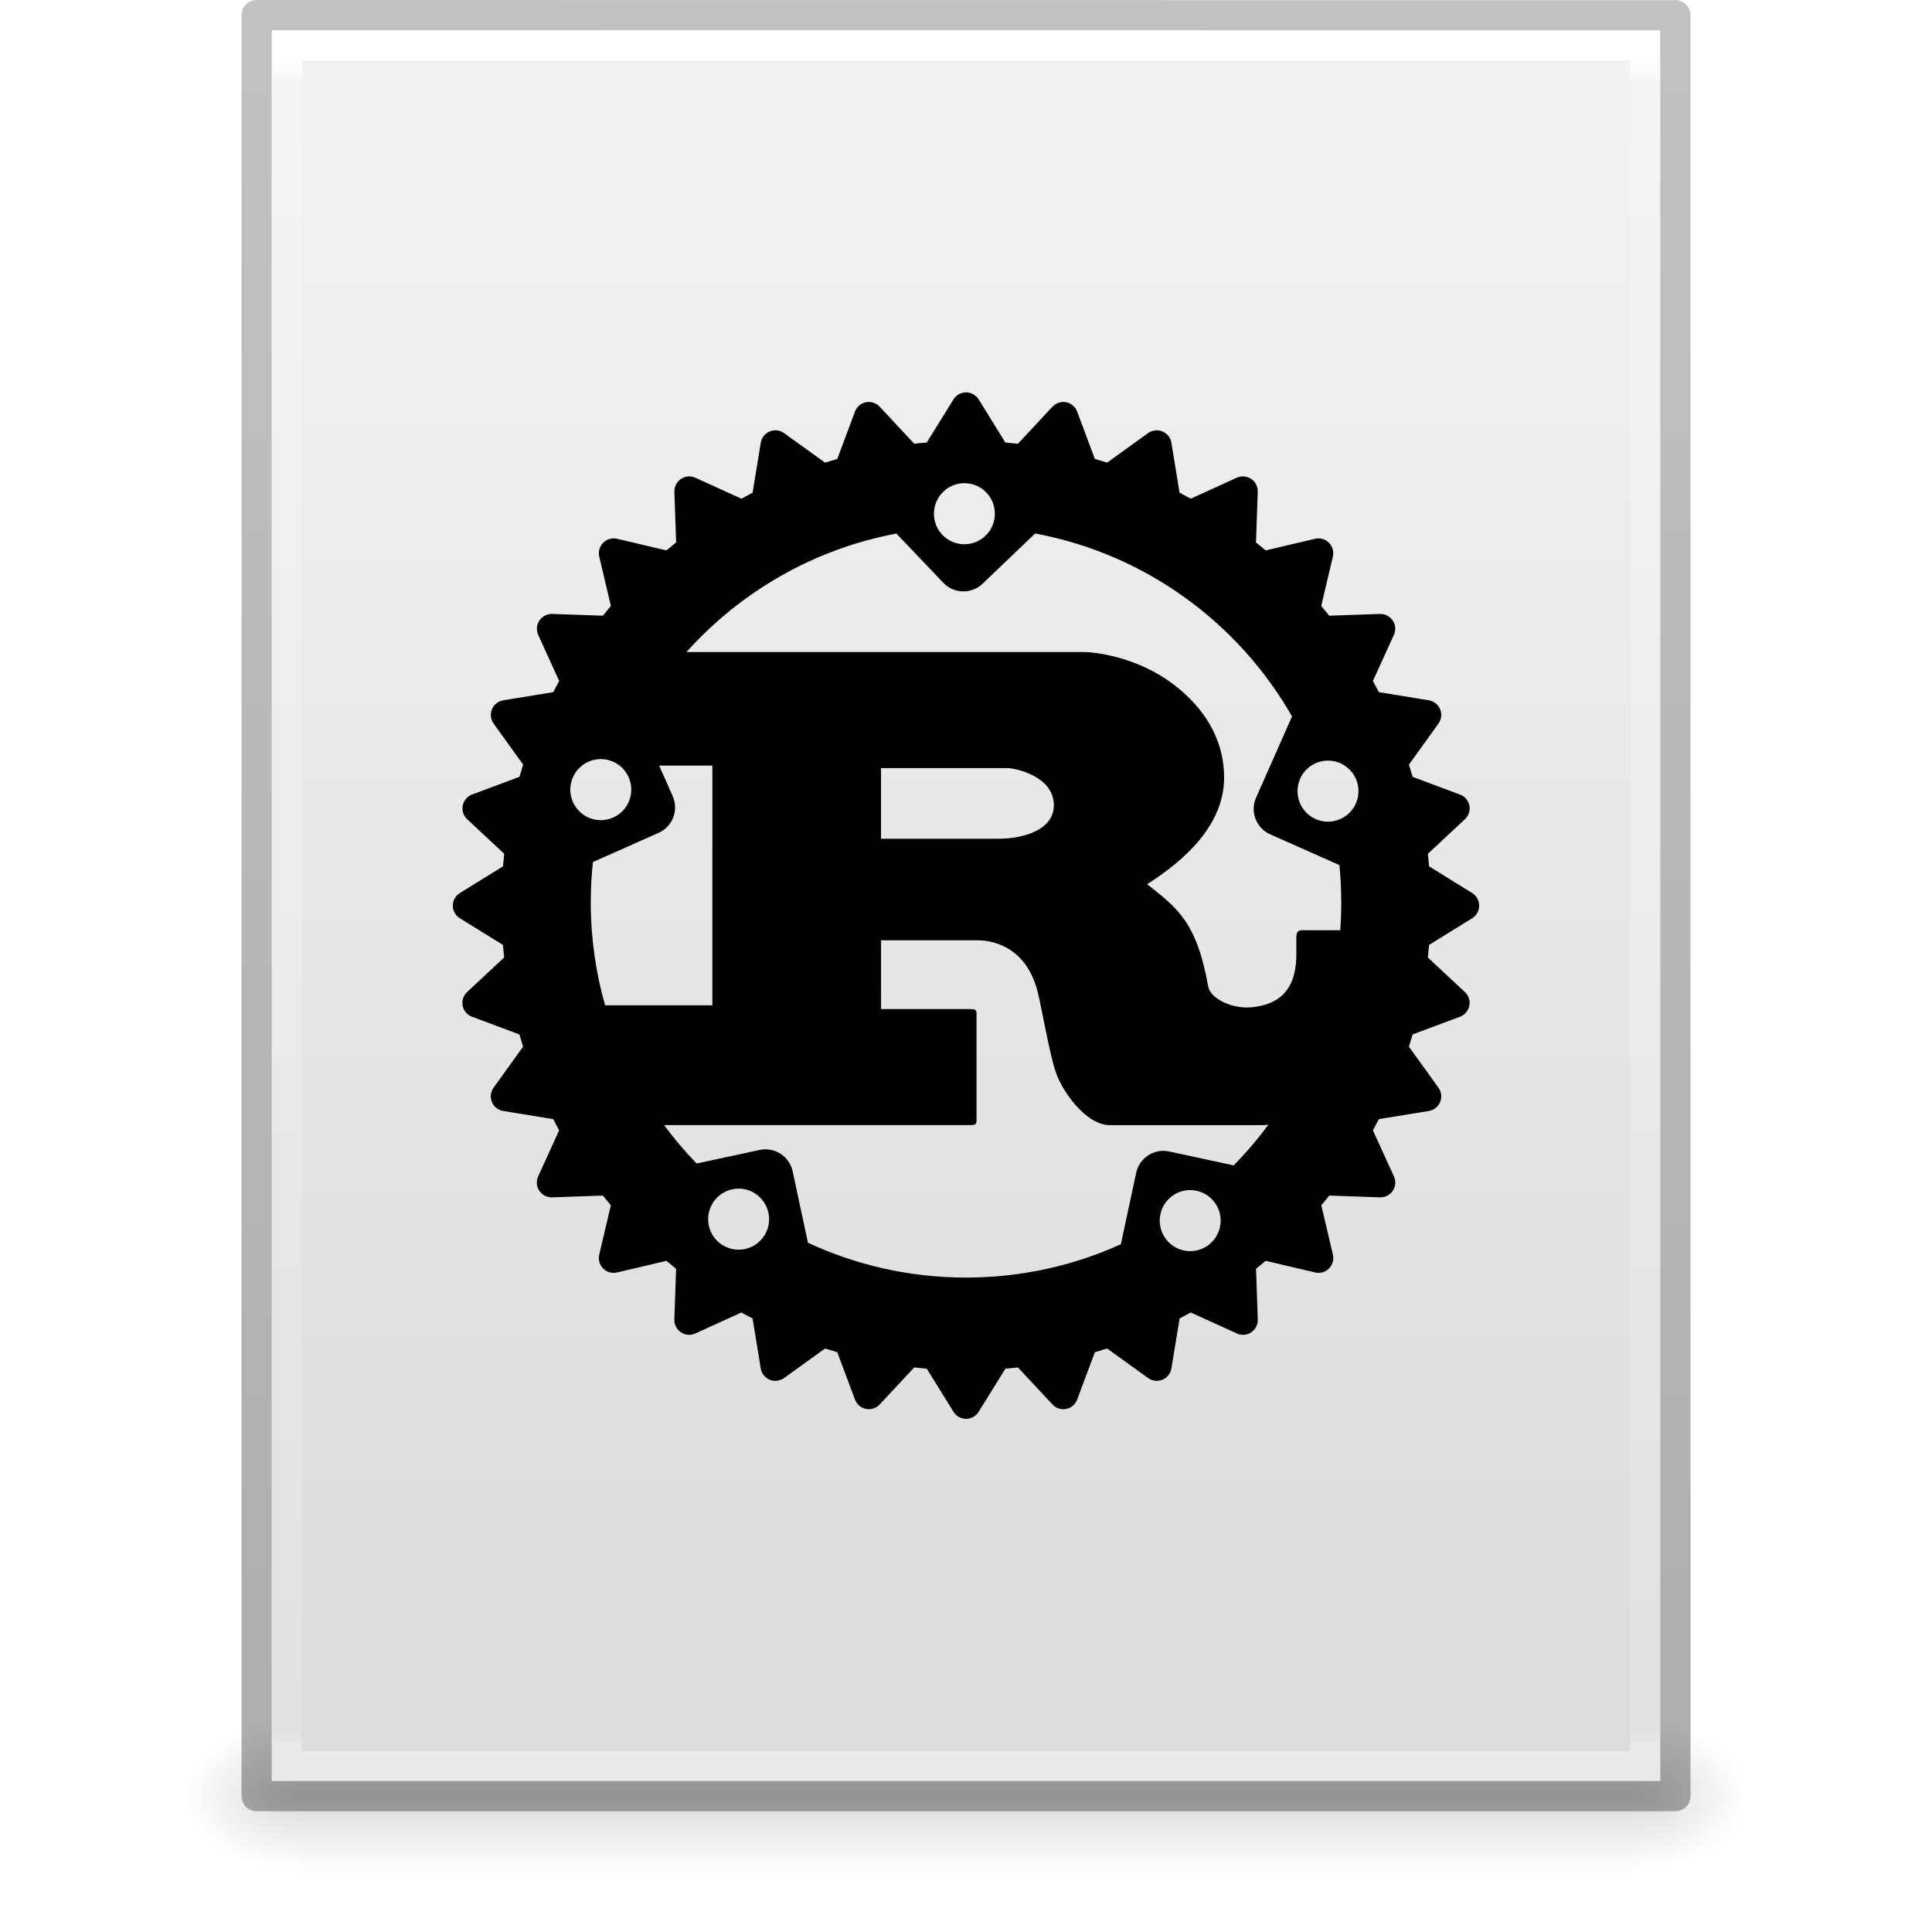
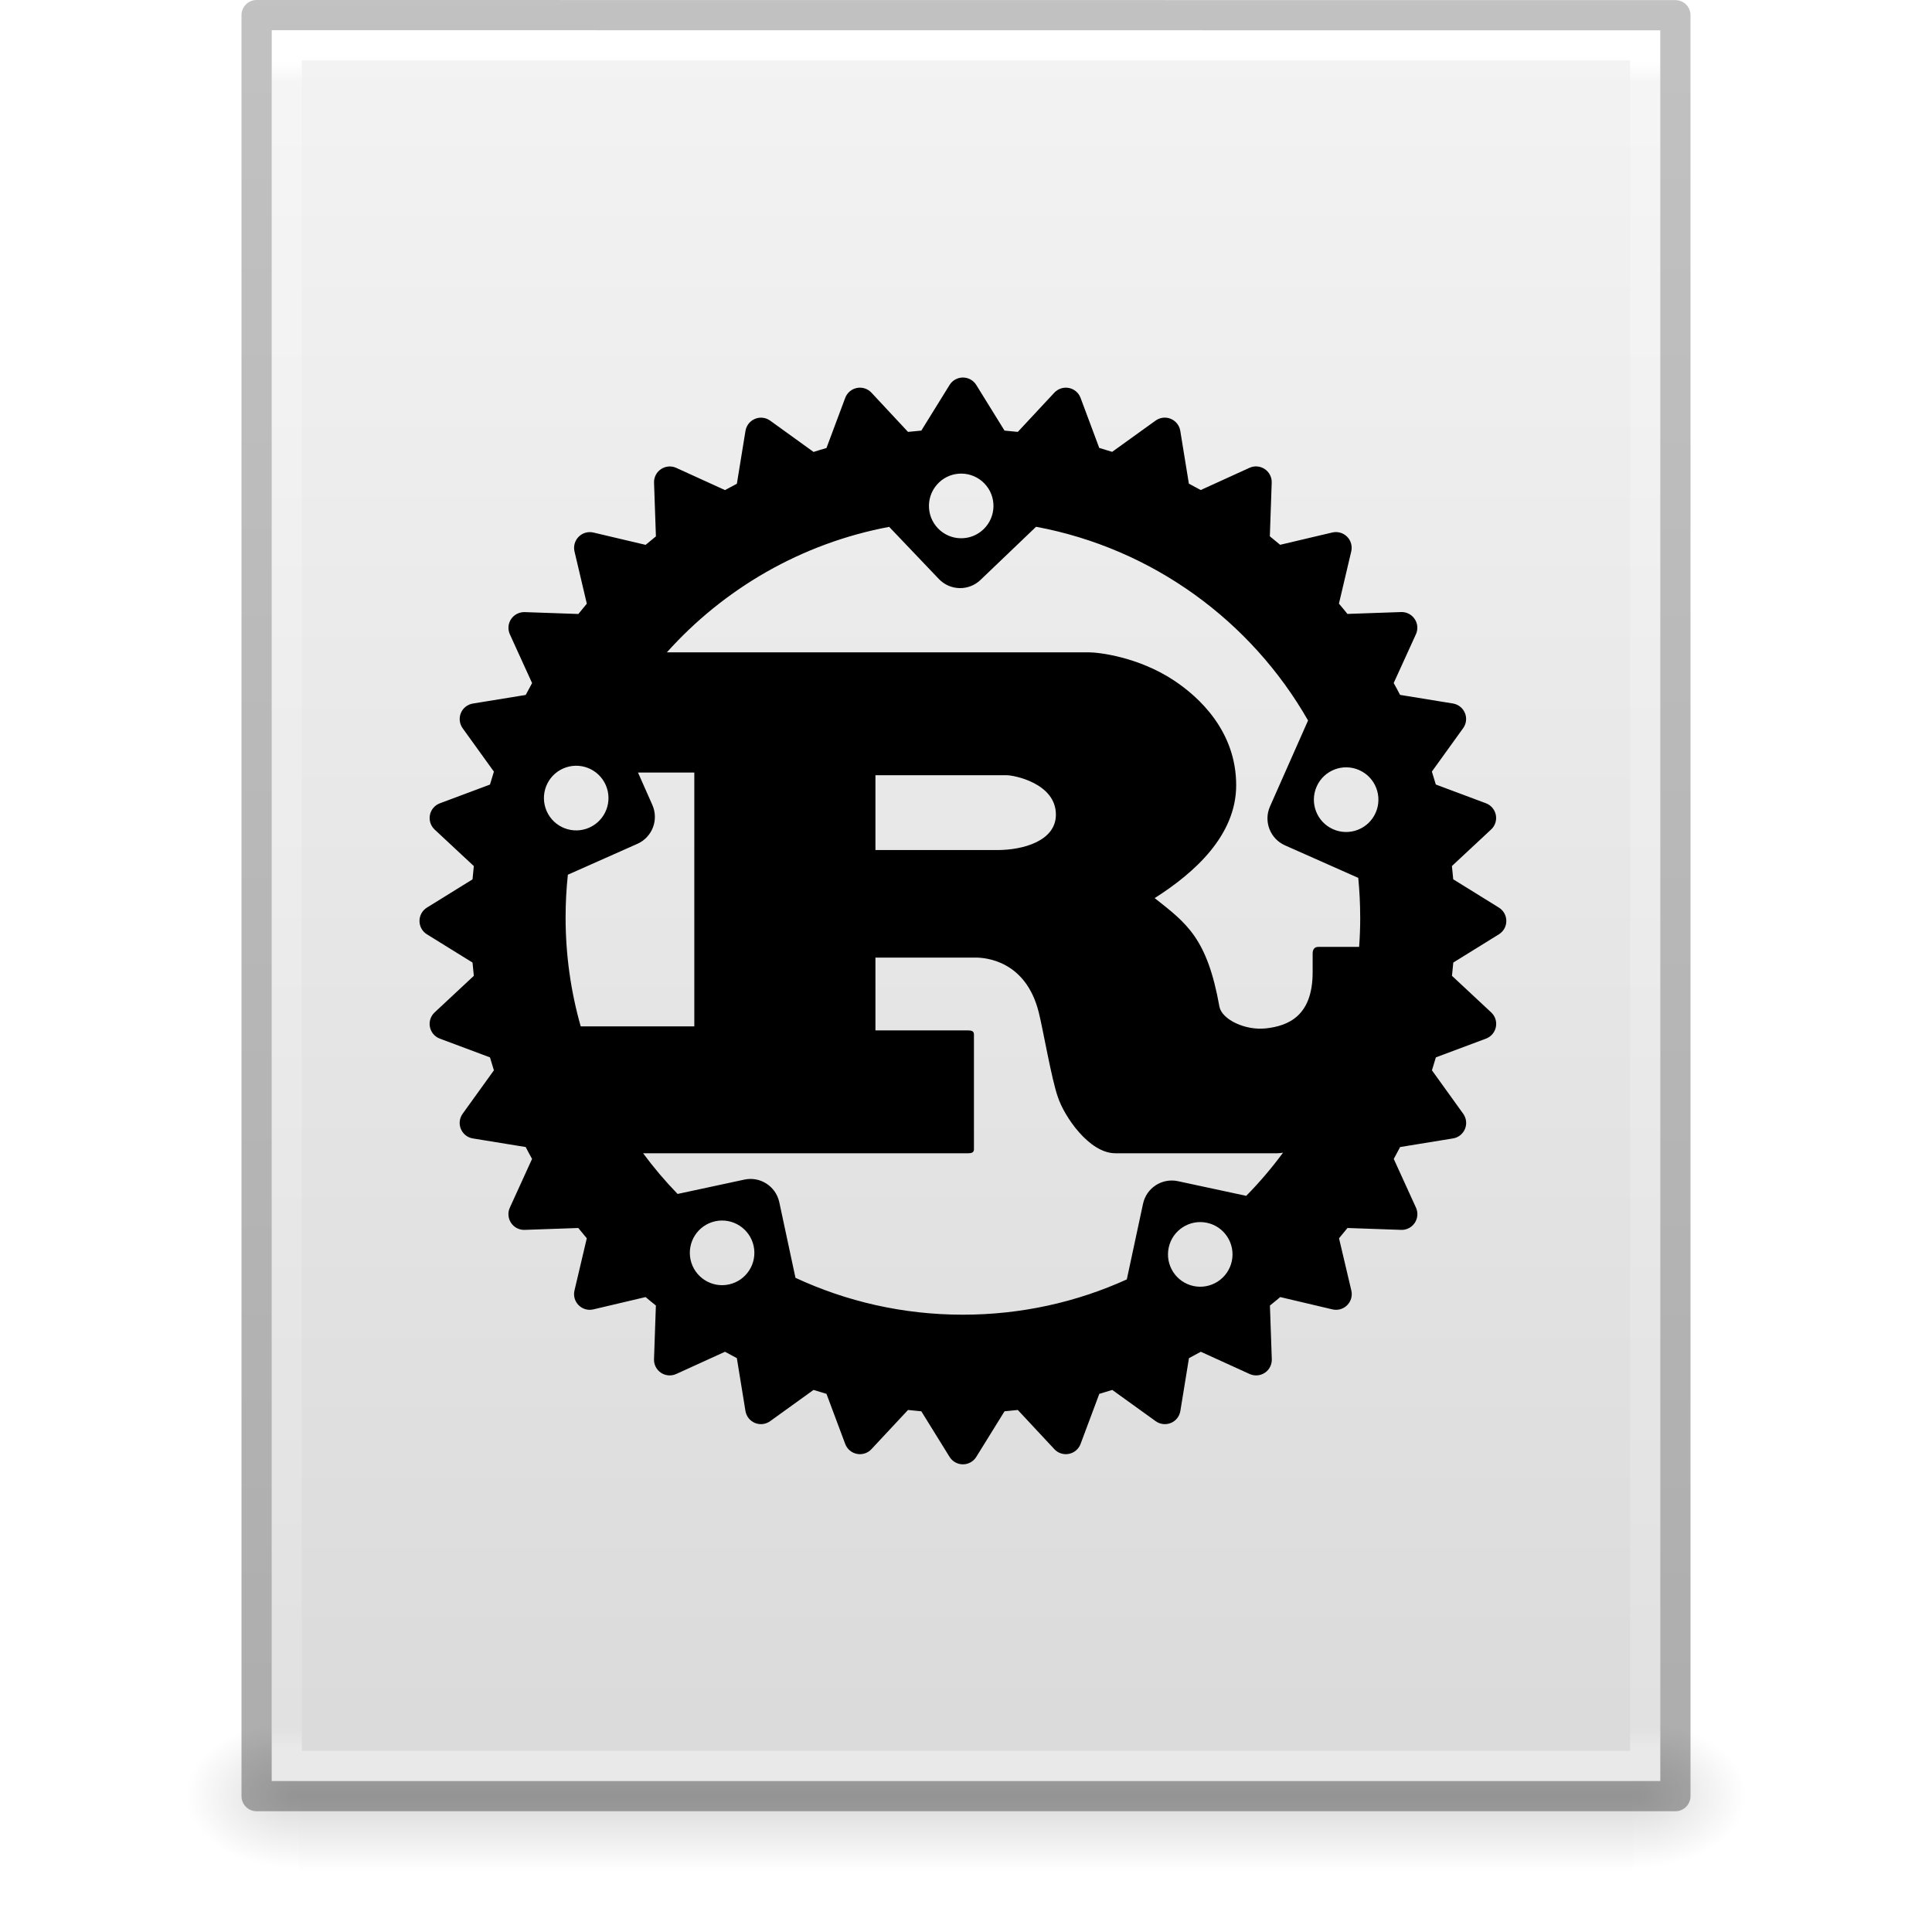
<svg xmlns="http://www.w3.org/2000/svg" xmlns:xlink="http://www.w3.org/1999/xlink" id="svg3266" height="64" width="64" version="1.1">
  <defs id="defs3268">
    <linearGradient gradientTransform="matrix(1.084352,0,0,1.199737,79.55086,-4.16286)" gradientUnits="userSpaceOnUse" xlink:href="#linearGradient3104-6" id="linearGradient3158" y2="2.906" x2="-51.786" y1="50.786" x1="-51.786" />
    <linearGradient id="linearGradient3104-6">
      <stop offset="0" style="stop-color:#000000;stop-opacity:0.318" id="stop3106-3" />
      <stop offset="1" style="stop-color:#000000;stop-opacity:0.24" id="stop3108-9" />
    </linearGradient>
    <linearGradient gradientTransform="matrix(1.216216,0,0,1.540538,2.810818,-6.97295)" gradientUnits="userSpaceOnUse" xlink:href="#linearGradient3977-4" id="linearGradient3161" y2="42.1" x2="24" y1="5.864" x1="24" />
    <linearGradient id="linearGradient3977-4">
      <stop offset="0" style="stop-color:#ffffff;stop-opacity:1" id="stop3979-7" />
      <stop offset="0.012" style="stop-color:#ffffff;stop-opacity:0.235" id="stop3981-6" />
      <stop offset="0.988" style="stop-color:#ffffff;stop-opacity:0.157" id="stop3983-5" />
      <stop offset="1" style="stop-color:#ffffff;stop-opacity:0.392" id="stop3985-6" />
    </linearGradient>
    <linearGradient gradientTransform="matrix(1.314283,0,0,1.260239,0.4572141,-2.17932)" gradientUnits="userSpaceOnUse" xlink:href="#linearGradient3600-9" id="linearGradient3164" y2="47.013" x2="25.132" y1="0.985" x1="25.132" />
    <linearGradient id="linearGradient3600-9">
      <stop offset="0" style="stop-color:#f4f4f4;stop-opacity:1" id="stop3602-3" />
      <stop offset="1" style="stop-color:#dbdbdb;stop-opacity:1" id="stop3604-7" />
    </linearGradient>
    <radialGradient gradientTransform="matrix(0.03132633,0,0,0.02058823,35.22086,49.45142)" gradientUnits="userSpaceOnUse" xlink:href="#linearGradient5060" id="radialGradient3167" fy="486.648" fx="605.714" r="117.143" cy="486.648" cx="605.714" />
    <linearGradient id="linearGradient5060">
      <stop offset="0" style="stop-color:#000000;stop-opacity:1" id="stop5062" />
      <stop offset="1" style="stop-color:#000000;stop-opacity:0" id="stop5064" />
    </linearGradient>
    <radialGradient gradientTransform="matrix(-0.03132632,0,0,0.02058823,28.77914,49.45142)" gradientUnits="userSpaceOnUse" xlink:href="#linearGradient5060" id="radialGradient3170" fy="486.648" fx="605.714" r="117.143" cy="486.648" cx="605.714" />
    <linearGradient id="linearGradient5048">
      <stop offset="0" style="stop-color:#000000;stop-opacity:0" id="stop5050" />
      <stop offset="0.5" style="stop-color:#000000;stop-opacity:1" id="stop5056" />
      <stop offset="1" style="stop-color:#000000;stop-opacity:0" id="stop5052" />
    </linearGradient>
    <linearGradient gradientTransform="matrix(0.09153846,0,0,0.02058823,-1.084616,49.45142)" gradientUnits="userSpaceOnUse" xlink:href="#linearGradient5048" id="linearGradient3264" y2="609.505" x2="302.857" y1="366.648" x1="302.857" />
  </defs>
  <rect width="44.2" height="5" x="9.9" y="57" id="rect2879" style="display:inline;overflow:visible;visibility:visible;opacity:0.15;fill:url(#linearGradient3264);fill-opacity:1;fill-rule:nonzero;stroke:none;stroke-width:1;marker:none" />
  <path d="m 9.9,57 c 0,0 0,5 0,5 -1.613,0.01 -3.9,-1.12 -3.9,-2.5 0,-1.38 1.8,-2.499 3.9,-2.499 z" id="path2881" style="display:inline;overflow:visible;visibility:visible;opacity:0.15;fill:url(#radialGradient3170);fill-opacity:1;fill-rule:nonzero;stroke:none;stroke-width:1;marker:none" />
  <path d="m 54.1,57 c 0,0 0,5 0,5 C 55.713,62.01 58,60.88 58,59.5 c 0,-1.38 -1.8,-2.499 -3.9,-2.499 z" id="path2883" style="display:inline;overflow:visible;visibility:visible;opacity:0.15;fill:url(#radialGradient3167);fill-opacity:1;fill-rule:nonzero;stroke:none;stroke-width:1;marker:none" />
  <path d="m 9,1 c 10.541,0 46,0.004 46,0.004 L 55,59 c 0,0 -30.667,0 -46,0 0,-19.333 0,-38.666 0,-58 z" id="path4160-6" style="display:inline;fill:url(#linearGradient3164);fill-opacity:1;stroke:none" />
  <path d="m 54.5,58.5 -45,0 0,-57 45,0 z" id="rect6741-1-8" style="fill:none;stroke:url(#linearGradient3161);stroke-width:1;stroke-linecap:round;stroke-linejoin:miter;stroke-miterlimit:4;stroke-dasharray:none;stroke-dashoffset:0;stroke-opacity:1" />
  <path d="m 8.5,0.5 c 10.77,0 47,0.004 47,0.004 l 4.9e-5,58.996 c 0,0 -31.333,0 -47,0 0,-19.667 0,-39.333 0,-59 z" id="path4160-6-1" style="display:inline;fill:none;stroke:url(#linearGradient3158);stroke-width:1;stroke-linecap:butt;stroke-linejoin:round;stroke-miterlimit:4;stroke-dasharray:none;stroke-dashoffset:0;stroke-opacity:1" />
-   <path id="path3" d="m 48.768,29.583 -1.427,-0.884 c -0.012,-0.139 -0.026,-0.278 -0.041,-0.416 l 1.227,-1.144 c 0.125,-0.116 0.181,-0.288 0.147,-0.455 -0.033,-0.167 -0.15,-0.305 -0.31,-0.364 l -1.568,-0.586 c -0.039,-0.136 -0.081,-0.271 -0.123,-0.405 l 0.978,-1.359 c 0.1,-0.138 0.12,-0.318 0.055,-0.475 -0.065,-0.157 -0.207,-0.269 -0.375,-0.297 L 45.678,22.929 C 45.613,22.804 45.547,22.68 45.479,22.558 l 0.695,-1.525 c 0.071,-0.155 0.057,-0.336 -0.038,-0.477 -0.095,-0.142 -0.255,-0.224 -0.426,-0.218 l -1.678,0.058 c -0.087,-0.108 -0.175,-0.216 -0.265,-0.322 l 0.386,-1.635 c 0.039,-0.166 -0.01,-0.34 -0.131,-0.46 -0.12,-0.12 -0.294,-0.17 -0.46,-0.131 l -1.634,0.385 c -0.106,-0.09 -0.213,-0.178 -0.322,-0.265 l 0.059,-1.678 c 0.006,-0.17 -0.076,-0.331 -0.218,-0.426 -0.142,-0.095 -0.322,-0.109 -0.477,-0.039 l -1.525,0.695 c -0.123,-0.068 -0.247,-0.134 -0.371,-0.199 l -0.27,-1.654 c -0.027,-0.168 -0.14,-0.31 -0.297,-0.375 -0.157,-0.065 -0.337,-0.044 -0.475,0.055 l -1.359,0.978 c -0.134,-0.043 -0.268,-0.083 -0.404,-0.122 l -0.586,-1.568 c -0.059,-0.16 -0.197,-0.277 -0.364,-0.31 -0.167,-0.033 -0.339,0.023 -0.455,0.147 l -1.144,1.228 c -0.138,-0.015 -0.277,-0.029 -0.416,-0.041 l -0.884,-1.428 c -0.089,-0.145 -0.248,-0.233 -0.418,-0.233 -0.17,0 -0.328,0.088 -0.417,0.233 l -0.884,1.428 c -0.139,0.011 -0.278,0.025 -0.416,0.041 l -1.144,-1.228 c -0.116,-0.124 -0.288,-0.18 -0.455,-0.147 -0.167,0.033 -0.305,0.15 -0.364,0.31 l -0.586,1.568 c -0.136,0.039 -0.27,0.08 -0.404,0.122 l -1.359,-0.978 c -0.138,-0.1 -0.318,-0.121 -0.475,-0.055 -0.157,0.065 -0.27,0.207 -0.297,0.375 l -0.27,1.654 c -0.125,0.065 -0.248,0.131 -0.371,0.199 l -1.525,-0.695 c -0.155,-0.071 -0.336,-0.056 -0.477,0.039 -0.142,0.094 -0.224,0.256 -0.218,0.426 l 0.058,1.678 c -0.108,0.087 -0.216,0.175 -0.322,0.265 l -1.634,-0.385 c -0.166,-0.039 -0.34,0.011 -0.46,0.131 -0.121,0.121 -0.17,0.294 -0.131,0.46 l 0.385,1.635 c -0.089,0.106 -0.178,0.213 -0.264,0.322 l -1.678,-0.058 c -0.169,-0.005 -0.331,0.076 -0.426,0.218 -0.095,0.141 -0.109,0.322 -0.039,0.477 l 0.695,1.525 c -0.068,0.122 -0.134,0.246 -0.199,0.371 l -1.653,0.269 c -0.168,0.027 -0.31,0.14 -0.375,0.297 -0.065,0.158 -0.044,0.337 0.055,0.475 l 0.978,1.359 c -0.043,0.134 -0.084,0.269 -0.123,0.405 l -1.568,0.586 c -0.159,0.059 -0.276,0.197 -0.31,0.364 -0.033,0.167 0.022,0.339 0.147,0.455 l 1.227,1.144 c -0.015,0.138 -0.029,0.277 -0.041,0.416 L 15.233,29.583 c -0.145,0.089 -0.233,0.247 -0.233,0.418 0,0.171 0.088,0.328 0.233,0.417 l 1.427,0.884 c 0.012,0.139 0.025,0.278 0.041,0.416 l -1.227,1.144 c -0.124,0.116 -0.18,0.288 -0.147,0.455 0.033,0.167 0.15,0.305 0.31,0.364 l 1.568,0.586 c 0.039,0.136 0.08,0.271 0.123,0.405 l -0.978,1.359 c -0.099,0.138 -0.121,0.318 -0.055,0.475 0.065,0.158 0.207,0.27 0.375,0.297 l 1.653,0.269 c 0.065,0.125 0.131,0.249 0.199,0.372 l -0.695,1.525 c -0.071,0.155 -0.056,0.335 0.039,0.477 0.095,0.142 0.256,0.225 0.426,0.218 l 1.678,-0.059 c 0.087,0.109 0.175,0.216 0.265,0.322 l -0.385,1.635 c -0.039,0.166 0.01,0.339 0.131,0.459 0.12,0.121 0.294,0.17 0.46,0.131 l 1.634,-0.385 c 0.106,0.09 0.214,0.178 0.322,0.264 l -0.058,1.678 c -0.006,0.17 0.076,0.331 0.218,0.426 0.141,0.095 0.322,0.109 0.477,0.038 l 1.525,-0.695 c 0.123,0.068 0.246,0.134 0.371,0.199 l 0.27,1.653 c 0.027,0.168 0.14,0.311 0.297,0.375 0.157,0.065 0.337,0.044 0.475,-0.055 l 1.359,-0.979 c 0.134,0.043 0.269,0.084 0.405,0.123 l 0.586,1.568 c 0.059,0.159 0.197,0.277 0.364,0.31 0.167,0.034 0.339,-0.022 0.455,-0.147 l 1.144,-1.227 c 0.138,0.016 0.277,0.029 0.416,0.042 l 0.884,1.427 c 0.089,0.144 0.247,0.233 0.417,0.233 0.17,0 0.328,-0.088 0.418,-0.233 l 0.884,-1.427 c 0.139,-0.012 0.278,-0.026 0.416,-0.042 l 1.144,1.227 c 0.116,0.125 0.288,0.181 0.455,0.147 0.167,-0.033 0.305,-0.15 0.364,-0.31 l 0.586,-1.568 c 0.136,-0.039 0.271,-0.081 0.405,-0.123 l 1.359,0.979 c 0.138,0.099 0.318,0.12 0.475,0.055 0.157,-0.065 0.27,-0.207 0.297,-0.375 l 0.27,-1.653 c 0.125,-0.065 0.248,-0.132 0.371,-0.199 l 1.525,0.695 c 0.155,0.071 0.335,0.057 0.477,-0.038 0.142,-0.095 0.224,-0.256 0.218,-0.426 l -0.058,-1.678 c 0.109,-0.087 0.216,-0.174 0.322,-0.264 l 1.634,0.385 c 0.166,0.039 0.34,-0.009 0.46,-0.131 0.121,-0.121 0.17,-0.294 0.131,-0.459 l -0.385,-1.635 c 0.09,-0.106 0.178,-0.213 0.264,-0.322 l 1.678,0.059 c 0.169,0.007 0.331,-0.076 0.426,-0.218 0.095,-0.142 0.109,-0.322 0.038,-0.477 L 45.479,37.444 c 0.068,-0.123 0.134,-0.247 0.199,-0.372 l 1.653,-0.269 c 0.168,-0.027 0.31,-0.139 0.375,-0.297 0.065,-0.157 0.045,-0.337 -0.055,-0.475 L 46.672,34.672 c 0.042,-0.134 0.083,-0.269 0.123,-0.405 l 1.568,-0.586 c 0.16,-0.06 0.277,-0.197 0.31,-0.364 0.034,-0.167 -0.022,-0.339 -0.147,-0.455 l -1.227,-1.144 c 0.015,-0.138 0.029,-0.277 0.041,-0.416 l 1.427,-0.884 c 0.145,-0.089 0.233,-0.247 0.233,-0.417 0,-0.17 -0.088,-0.328 -0.232,-0.418 z m -9.553,11.841 c -0.545,-0.118 -0.892,-0.655 -0.775,-1.202 0.117,-0.546 0.654,-0.894 1.198,-0.776 0.545,0.117 0.892,0.655 0.775,1.201 -0.117,0.546 -0.654,0.894 -1.199,0.777 z m -0.485,-3.28 c -0.497,-0.107 -0.987,0.21 -1.093,0.708 l -0.507,2.365 c -1.564,0.71 -3.3,1.104 -5.129,1.104 -1.871,0 -3.645,-0.414 -5.237,-1.154 l -0.506,-2.365 c -0.107,-0.498 -0.596,-0.815 -1.093,-0.708 l -2.088,0.448 c -0.388,-0.399 -0.748,-0.824 -1.079,-1.272 h 10.159 c 0.115,0 0.192,-0.021 0.192,-0.125 v -3.593 c 0,-0.105 -0.077,-0.125 -0.192,-0.125 h -2.971 v -2.278 h 3.213 c 0.293,0 1.568,0.084 1.976,1.714 0.128,0.501 0.408,2.132 0.6,2.654 0.191,0.585 0.969,1.755 1.797,1.755 h 5.062 c 0.058,0 0.119,-0.006 0.184,-0.018 -0.351,0.477 -0.736,0.929 -1.151,1.351 z m -14.05,3.231 c -0.545,0.118 -1.082,-0.23 -1.199,-0.776 -0.117,-0.547 0.23,-1.084 0.775,-1.202 0.545,-0.117 1.082,0.231 1.199,0.777 0.117,0.546 -0.23,1.084 -0.775,1.201 z M 20.825,25.748 c 0.226,0.51 -0.004,1.108 -0.514,1.334 -0.51,0.226 -1.106,-0.004 -1.332,-0.515 -0.226,-0.511 0.004,-1.108 0.514,-1.334 0.51,-0.226 1.106,0.004 1.332,0.515 z m -1.184,2.808 2.175,-0.966 c 0.465,-0.206 0.674,-0.751 0.468,-1.216 l -0.448,-1.013 h 1.762 v 7.941 h -3.554 c -0.308,-1.084 -0.474,-2.227 -0.474,-3.41 0,-0.451 0.024,-0.897 0.071,-1.335 z m 9.544,-0.771 v -2.341 h 4.195 c 0.217,0 1.53,0.25 1.53,1.232 0,0.815 -1.007,1.108 -1.836,1.108 h -3.889 z m 15.246,2.107 c 0,0.311 -0.011,0.618 -0.034,0.923 h -1.275 c -0.128,0 -0.179,0.084 -0.179,0.209 v 0.586 c 0,1.379 -0.777,1.678 -1.459,1.755 -0.649,0.073 -1.368,-0.272 -1.457,-0.669 -0.383,-2.152 -1.02,-2.612 -2.027,-3.406 1.25,-0.794 2.55,-1.964 2.55,-3.531 0,-1.692 -1.16,-2.758 -1.951,-3.281 -1.109,-0.731 -2.338,-0.878 -2.669,-0.878 H 22.74 c 1.789,-1.996 4.213,-3.41 6.954,-3.925 l 1.555,1.631 c 0.351,0.368 0.934,0.382 1.301,0.03 l 1.74,-1.664 c 3.645,0.679 6.731,2.948 8.51,6.061 l -1.191,2.69 c -0.206,0.466 0.004,1.01 0.468,1.216 l 2.293,1.018 c 0.04,0.407 0.06,0.818 0.06,1.235 z M 31.25,16.286 c 0.403,-0.386 1.042,-0.371 1.427,0.033 0.385,0.404 0.37,1.044 -0.033,1.43 -0.403,0.386 -1.042,0.371 -1.427,-0.033 -0.385,-0.404 -0.37,-1.043 0.033,-1.429 z m 11.818,9.511 c 0.226,-0.51 0.822,-0.741 1.332,-0.514 0.51,0.226 0.74,0.824 0.514,1.334 -0.226,0.511 -0.822,0.741 -1.332,0.515 -0.509,-0.226 -0.739,-0.823 -0.513,-1.334 z" style="stroke-width:0.325" />
+   <path id="path3" d="m 49.651,30.064 -1.511,-0.936 c -0.013,-0.147 -0.027,-0.294 -0.043,-0.44 l 1.299,-1.211 c 0.132,-0.123 0.191,-0.305 0.155,-0.482 -0.035,-0.177 -0.159,-0.323 -0.328,-0.386 L 47.563,25.988 c -0.042,-0.144 -0.085,-0.287 -0.13,-0.429 l 1.036,-1.438 c 0.106,-0.146 0.127,-0.336 0.058,-0.503 -0.069,-0.166 -0.219,-0.285 -0.397,-0.314 l -1.751,-0.285 c -0.068,-0.133 -0.139,-0.263 -0.211,-0.393 l 0.736,-1.615 c 0.075,-0.164 0.06,-0.356 -0.041,-0.505 -0.1,-0.15 -0.27,-0.238 -0.451,-0.231 l -1.777,0.062 c -0.092,-0.115 -0.185,-0.229 -0.281,-0.341 l 0.408,-1.731 c 0.041,-0.176 -0.011,-0.36 -0.139,-0.487 -0.127,-0.127 -0.311,-0.18 -0.487,-0.139 l -1.73,0.408 c -0.112,-0.095 -0.226,-0.189 -0.341,-0.281 l 0.062,-1.777 c 0.007,-0.18 -0.081,-0.351 -0.231,-0.451 -0.15,-0.1 -0.341,-0.116 -0.505,-0.041 l -1.615,0.736 c -0.13,-0.072 -0.261,-0.142 -0.393,-0.211 l -0.285,-1.751 c -0.029,-0.177 -0.148,-0.328 -0.314,-0.397 -0.166,-0.069 -0.357,-0.047 -0.503,0.058 l -1.439,1.036 c -0.142,-0.045 -0.284,-0.088 -0.428,-0.13 L 35.795,13.18 c -0.063,-0.169 -0.209,-0.293 -0.386,-0.328 -0.177,-0.035 -0.359,0.024 -0.482,0.155 l -1.211,1.3 c -0.146,-0.016 -0.293,-0.031 -0.44,-0.043 L 32.34,12.752 c -0.095,-0.153 -0.262,-0.246 -0.442,-0.246 -0.18,0 -0.348,0.093 -0.442,0.246 l -0.936,1.512 c -0.147,0.012 -0.294,0.027 -0.441,0.043 l -1.212,-1.3 c -0.123,-0.131 -0.305,-0.19 -0.482,-0.155 -0.177,0.035 -0.323,0.159 -0.386,0.328 l -0.621,1.661 c -0.144,0.041 -0.286,0.085 -0.428,0.13 L 25.512,13.934 c -0.146,-0.106 -0.337,-0.128 -0.503,-0.058 -0.166,0.069 -0.285,0.219 -0.314,0.397 l -0.285,1.751 c -0.132,0.068 -0.263,0.139 -0.393,0.211 L 22.402,15.499 c -0.164,-0.075 -0.355,-0.059 -0.505,0.041 -0.15,0.1 -0.238,0.271 -0.231,0.451 l 0.062,1.777 c -0.115,0.092 -0.229,0.186 -0.341,0.281 l -1.73,-0.408 c -0.176,-0.041 -0.36,0.011 -0.487,0.139 -0.128,0.128 -0.18,0.312 -0.139,0.487 l 0.408,1.731 c -0.095,0.112 -0.188,0.226 -0.28,0.341 l -1.777,-0.062 c -0.179,-0.005 -0.35,0.081 -0.451,0.231 -0.1,0.149 -0.116,0.341 -0.041,0.505 l 0.736,1.615 c -0.072,0.13 -0.142,0.26 -0.211,0.393 l -1.751,0.285 c -0.178,0.029 -0.328,0.148 -0.397,0.314 -0.069,0.167 -0.046,0.357 0.058,0.503 l 1.036,1.438 c -0.045,0.142 -0.089,0.285 -0.13,0.429 l -1.661,0.621 c -0.169,0.063 -0.293,0.209 -0.328,0.386 -0.035,0.177 0.024,0.359 0.155,0.482 l 1.299,1.211 c -0.016,0.146 -0.031,0.293 -0.043,0.44 l -1.511,0.936 c -0.153,0.095 -0.246,0.262 -0.246,0.442 0,0.181 0.093,0.348 0.246,0.442 l 1.511,0.936 c 0.012,0.147 0.027,0.294 0.043,0.44 l -1.299,1.212 c -0.132,0.123 -0.191,0.305 -0.155,0.482 0.035,0.177 0.159,0.323 0.328,0.386 l 1.661,0.621 c 0.041,0.144 0.085,0.287 0.13,0.429 l -1.036,1.439 c -0.105,0.147 -0.128,0.337 -0.058,0.503 0.069,0.167 0.219,0.286 0.397,0.314 l 1.75,0.285 c 0.068,0.133 0.139,0.263 0.211,0.394 l -0.736,1.614 c -0.075,0.164 -0.059,0.355 0.041,0.505 0.1,0.15 0.271,0.238 0.451,0.231 l 1.776,-0.062 c 0.093,0.116 0.186,0.229 0.281,0.341 l -0.408,1.731 c -0.041,0.175 0.011,0.359 0.139,0.486 0.127,0.128 0.312,0.18 0.487,0.138 l 1.73,-0.408 c 0.112,0.096 0.226,0.188 0.341,0.28 l -0.062,1.777 c -0.007,0.18 0.081,0.35 0.231,0.451 0.149,0.1 0.341,0.115 0.505,0.04 l 1.615,-0.736 c 0.13,0.072 0.261,0.142 0.393,0.211 l 0.285,1.75 c 0.029,0.178 0.148,0.329 0.314,0.397 0.166,0.069 0.357,0.047 0.503,-0.058 l 1.438,-1.036 c 0.142,0.045 0.285,0.089 0.429,0.13 l 0.621,1.66 c 0.063,0.169 0.209,0.293 0.386,0.328 0.177,0.036 0.359,-0.023 0.482,-0.155 l 1.212,-1.299 c 0.146,0.017 0.293,0.031 0.441,0.044 l 0.936,1.511 c 0.094,0.152 0.262,0.246 0.442,0.246 0.18,0 0.348,-0.094 0.442,-0.246 l 0.936,-1.511 c 0.147,-0.013 0.294,-0.027 0.44,-0.044 l 1.211,1.299 c 0.123,0.132 0.305,0.191 0.482,0.155 0.177,-0.035 0.323,-0.159 0.386,-0.328 l 0.621,-1.66 c 0.144,-0.041 0.287,-0.085 0.429,-0.13 l 1.439,1.036 c 0.146,0.105 0.337,0.127 0.503,0.058 0.166,-0.068 0.285,-0.219 0.314,-0.397 l 0.285,-1.75 c 0.132,-0.068 0.263,-0.14 0.393,-0.211 l 1.615,0.736 c 0.164,0.075 0.355,0.06 0.505,-0.04 0.15,-0.1 0.237,-0.271 0.231,-0.451 l -0.062,-1.777 c 0.115,-0.092 0.229,-0.184 0.341,-0.28 l 1.73,0.408 c 0.176,0.041 0.36,-0.01 0.487,-0.138 0.128,-0.128 0.18,-0.311 0.139,-0.486 l -0.408,-1.731 c 0.095,-0.112 0.188,-0.226 0.28,-0.341 l 1.777,0.062 c 0.179,0.007 0.35,-0.08 0.451,-0.231 0.1,-0.15 0.116,-0.341 0.041,-0.505 l -0.736,-1.614 c 0.072,-0.13 0.142,-0.261 0.211,-0.394 l 1.751,-0.285 c 0.178,-0.029 0.328,-0.148 0.397,-0.314 0.069,-0.166 0.047,-0.356 -0.058,-0.503 l -1.036,-1.439 c 0.045,-0.142 0.088,-0.285 0.13,-0.429 l 1.66,-0.621 c 0.169,-0.063 0.293,-0.209 0.328,-0.386 0.036,-0.177 -0.023,-0.359 -0.155,-0.482 l -1.299,-1.212 c 0.016,-0.146 0.03,-0.293 0.043,-0.44 l 1.511,-0.936 c 0.153,-0.094 0.246,-0.262 0.246,-0.442 0,-0.18 -0.093,-0.348 -0.246,-0.442 z M 39.535,42.601 c -0.577,-0.125 -0.944,-0.693 -0.82,-1.272 0.123,-0.578 0.692,-0.946 1.269,-0.822 0.577,0.123 0.945,0.693 0.821,1.271 -0.124,0.578 -0.693,0.946 -1.27,0.823 z m -0.514,-3.473 c -0.527,-0.113 -1.045,0.222 -1.157,0.75 l -0.537,2.504 c -1.656,0.752 -3.495,1.169 -5.431,1.169 -1.981,0 -3.86,-0.438 -5.545,-1.222 l -0.536,-2.504 c -0.113,-0.527 -0.631,-0.863 -1.157,-0.749 l -2.211,0.475 c -0.41,-0.422 -0.792,-0.872 -1.143,-1.347 h 10.756 c 0.122,0 0.203,-0.022 0.203,-0.133 v -3.805 c 0,-0.111 -0.081,-0.133 -0.203,-0.133 H 29 v -2.412 h 3.318 c 0.311,0 1.661,0.089 2.092,1.814 0.135,0.531 0.432,2.257 0.635,2.81 0.202,0.62 1.026,1.858 1.903,1.858 h 5.36 c 0.061,0 0.126,-0.007 0.194,-0.019 -0.372,0.505 -0.78,0.983 -1.219,1.43 z M 24.145,42.549 c -0.577,0.125 -1.145,-0.244 -1.27,-0.822 -0.123,-0.579 0.244,-1.148 0.821,-1.272 0.577,-0.123 1.146,0.245 1.27,0.823 0.123,0.578 -0.244,1.147 -0.821,1.271 z M 20.065,26.003 c 0.239,0.54 -0.004,1.174 -0.544,1.413 -0.54,0.24 -1.171,-0.004 -1.411,-0.545 -0.239,-0.541 0.004,-1.173 0.544,-1.413 0.54,-0.239 1.171,0.004 1.411,0.545 z m -1.254,2.973 2.303,-1.023 c 0.492,-0.218 0.714,-0.795 0.496,-1.288 L 21.135,25.592 H 23 V 34 h -3.763 c -0.326,-1.147 -0.501,-2.358 -0.501,-3.61 0,-0.478 0.026,-0.95 0.075,-1.414 z M 29,28.159 v -2.478 h 4.358 c 0.229,0 1.62,0.265 1.62,1.305 0,0.863 -1.067,1.173 -1.944,1.173 z m 16.059,2.231 c 0,0.329 -0.012,0.654 -0.036,0.977 h -1.35 c -0.135,0 -0.19,0.089 -0.19,0.221 v 0.62 c 0,1.46 -0.823,1.777 -1.544,1.858 -0.687,0.077 -1.448,-0.288 -1.542,-0.708 -0.405,-2.279 -1.08,-2.766 -2.147,-3.607 1.323,-0.84 2.7,-2.08 2.7,-3.739 0,-1.792 -1.228,-2.92 -2.065,-3.474 -1.175,-0.774 -2.475,-0.929 -2.826,-0.929 H 22.092 c 1.894,-2.114 4.46,-3.611 7.363,-4.156 l 1.646,1.727 c 0.372,0.39 0.989,0.404 1.378,0.032 l 1.842,-1.762 c 3.86,0.719 7.127,3.121 9.01,6.417 l -1.261,2.848 c -0.218,0.493 0.004,1.069 0.496,1.288 l 2.428,1.078 c 0.042,0.431 0.064,0.866 0.064,1.308 z M 31.103,15.985 c 0.427,-0.409 1.103,-0.392 1.511,0.035 0.408,0.428 0.392,1.105 -0.035,1.514 -0.427,0.409 -1.103,0.393 -1.511,-0.035 -0.407,-0.428 -0.392,-1.105 0.035,-1.513 z m 12.513,10.07 c 0.239,-0.54 0.871,-0.784 1.41,-0.544 0.54,0.239 0.783,0.872 0.544,1.413 -0.239,0.541 -0.871,0.785 -1.411,0.545 -0.539,-0.239 -0.783,-0.872 -0.543,-1.413 z" style="stroke-width:0.344" />
</svg>
